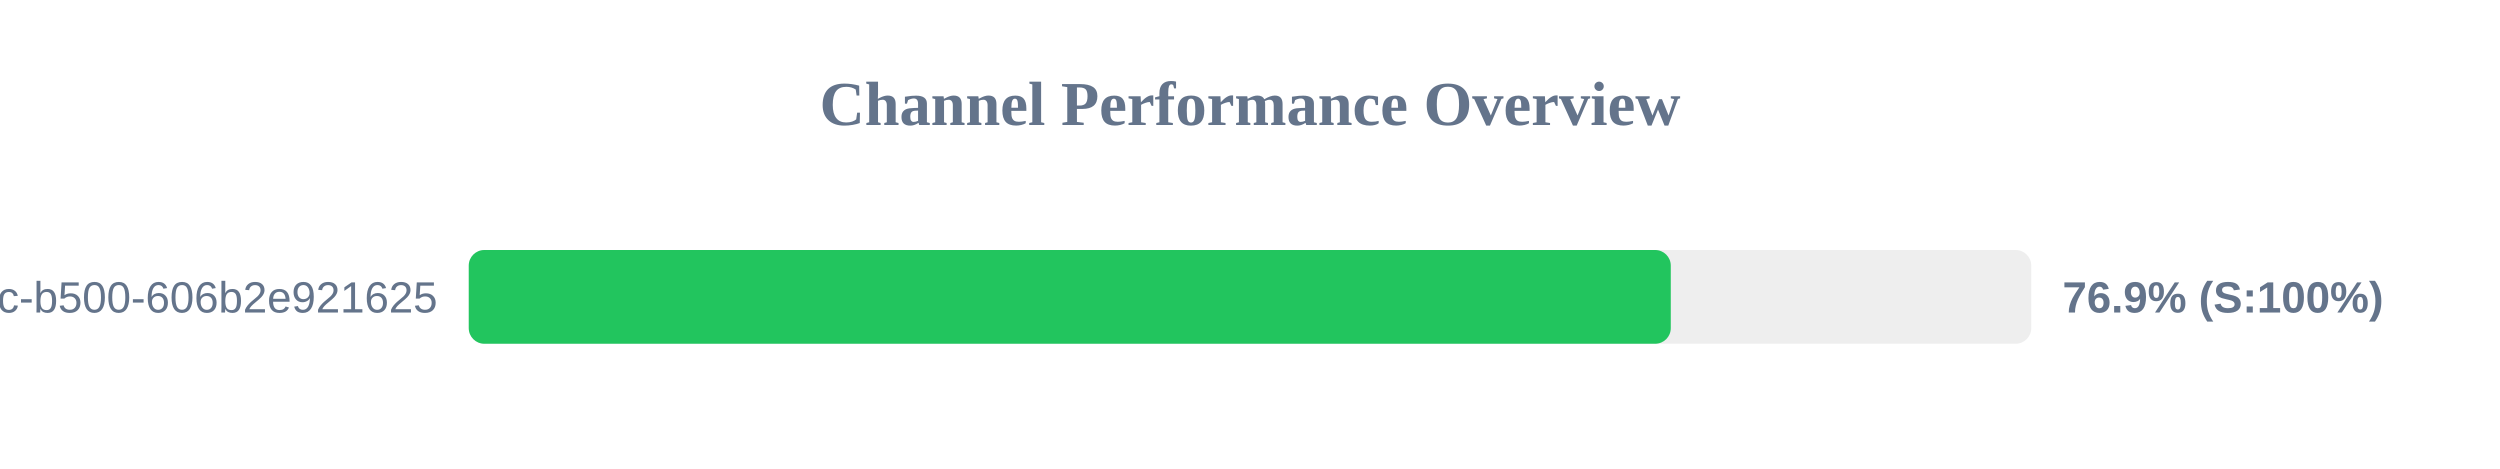
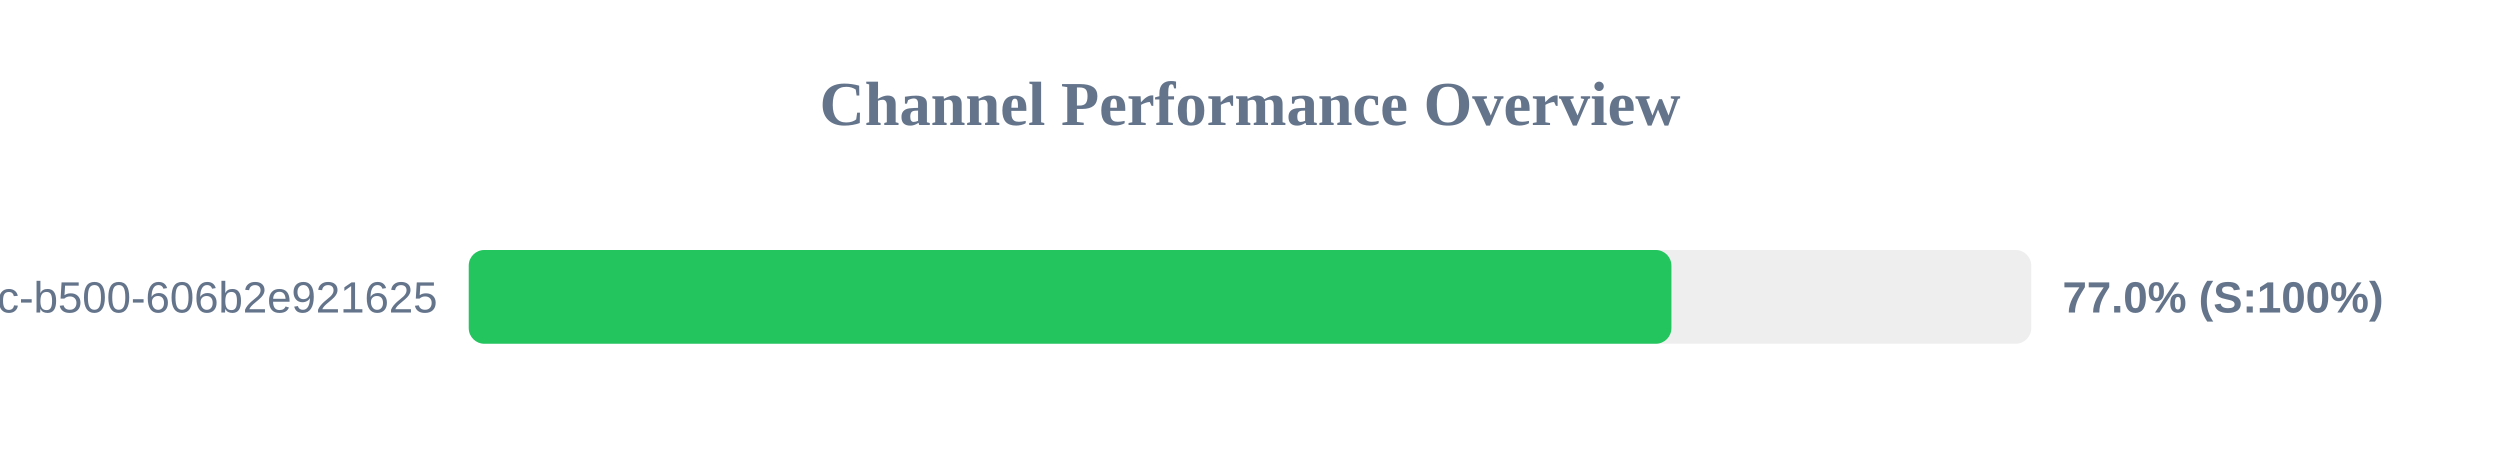
<svg xmlns="http://www.w3.org/2000/svg" width="800" height="150" version="1.1">
  <style>
        .row { font: 14px Arial; fill: #64748b; }
        .score { font: bold 14px Arial; fill: #64748b; }
    </style>
  <text x="400" y="40" text-anchor="middle" font-size="20px" font-weight="bold" fill="#64748b">Channel Performance Overview</text>
  <rect x="150" y="80" width="500" height="30" fill="#eee" rx="5" />
-   <rect x="150" y="80" width="384.65" height="30" fill="#22c55e" rx="5" />
+   <rect x="150" y="80" width="384.85" height="30" fill="#22c55e" rx="5" />
  <text x="140" y="100" text-anchor="end" class="row">?uuid=f901861b-6491-450c-b500-606b2e921625</text>
-   <text x="660" y="100" text-anchor="start" class="score">76.9% (S:100%)</text>
+   <text x="660" y="100" text-anchor="start" class="score">77.0% (S:100%)</text>
</svg>
